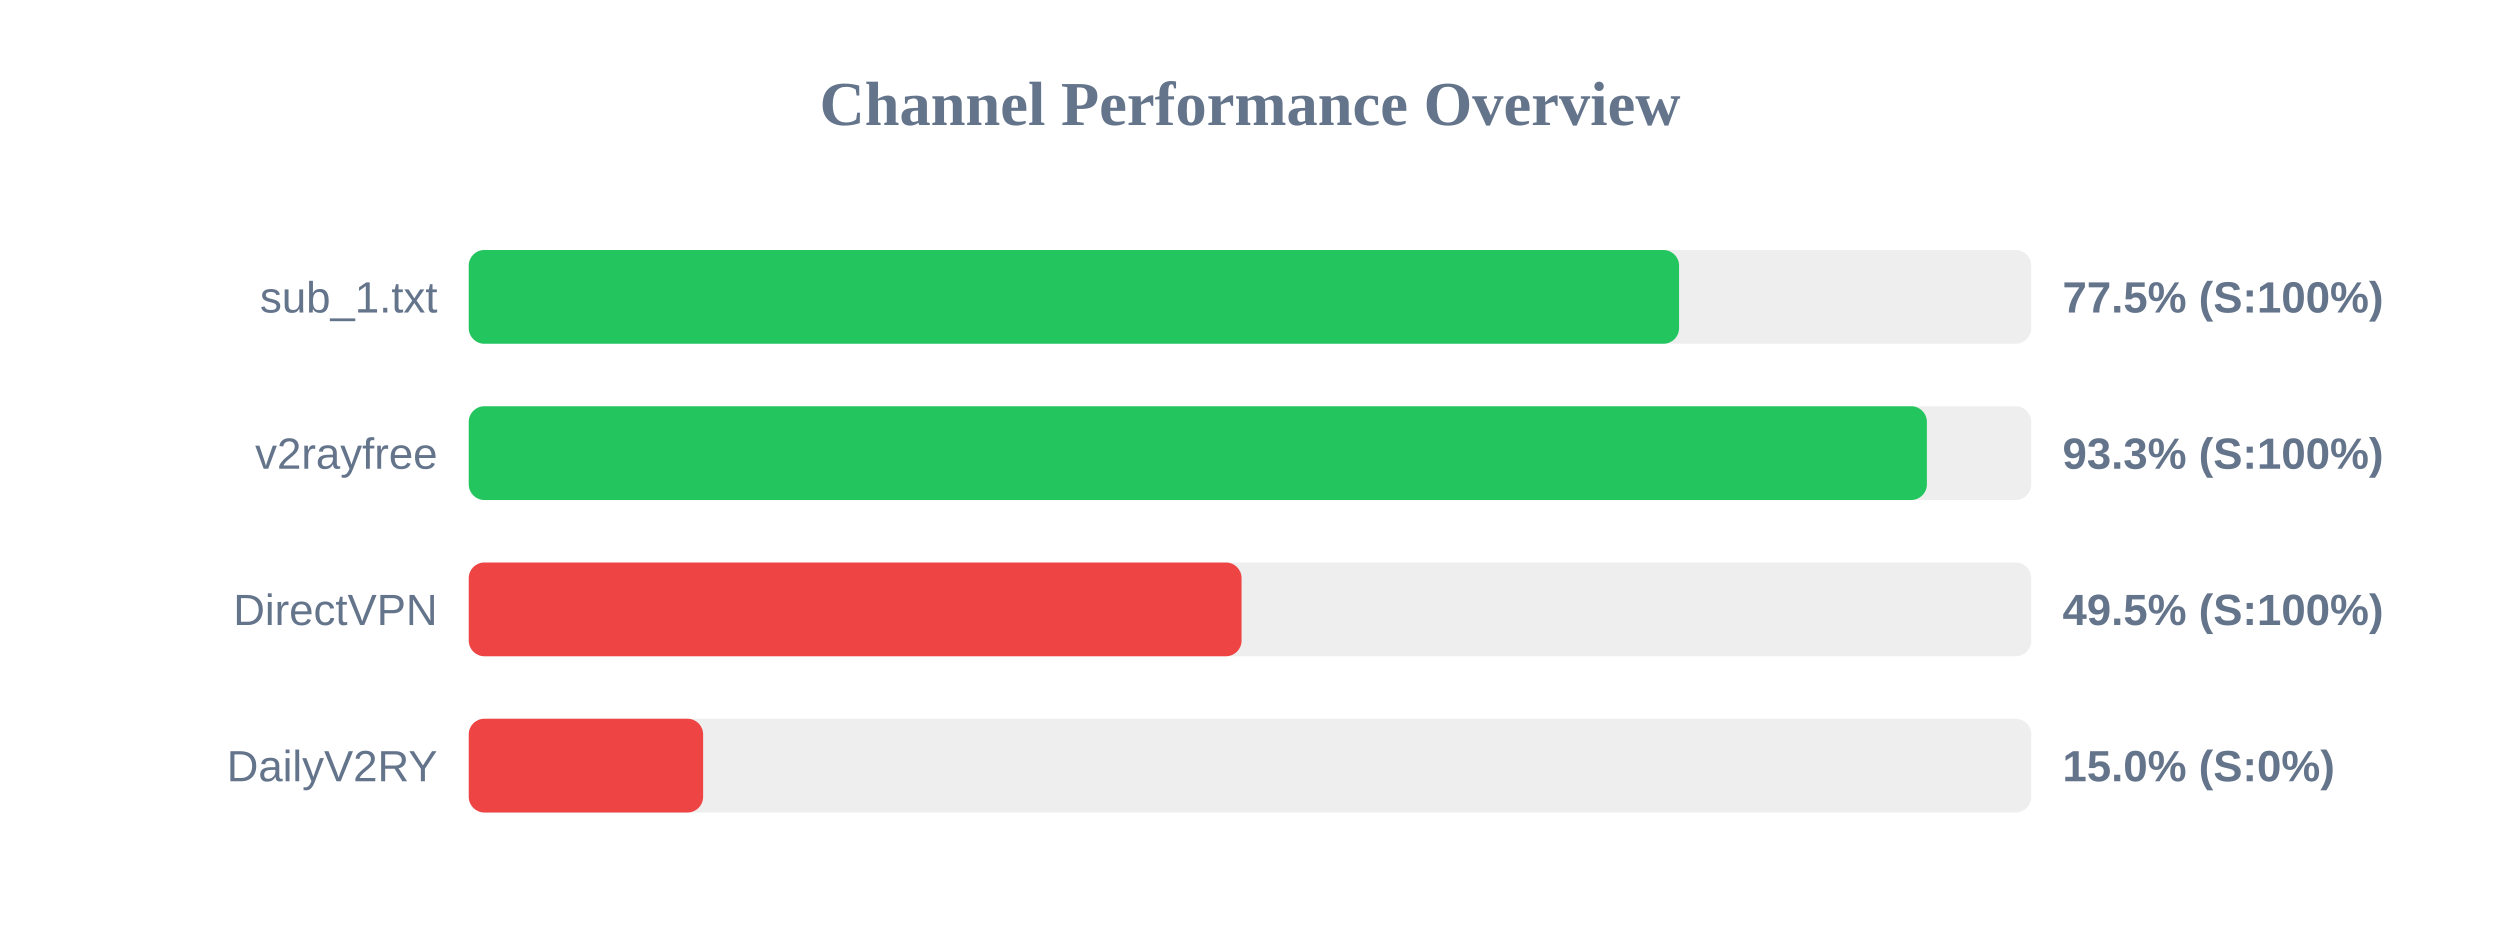
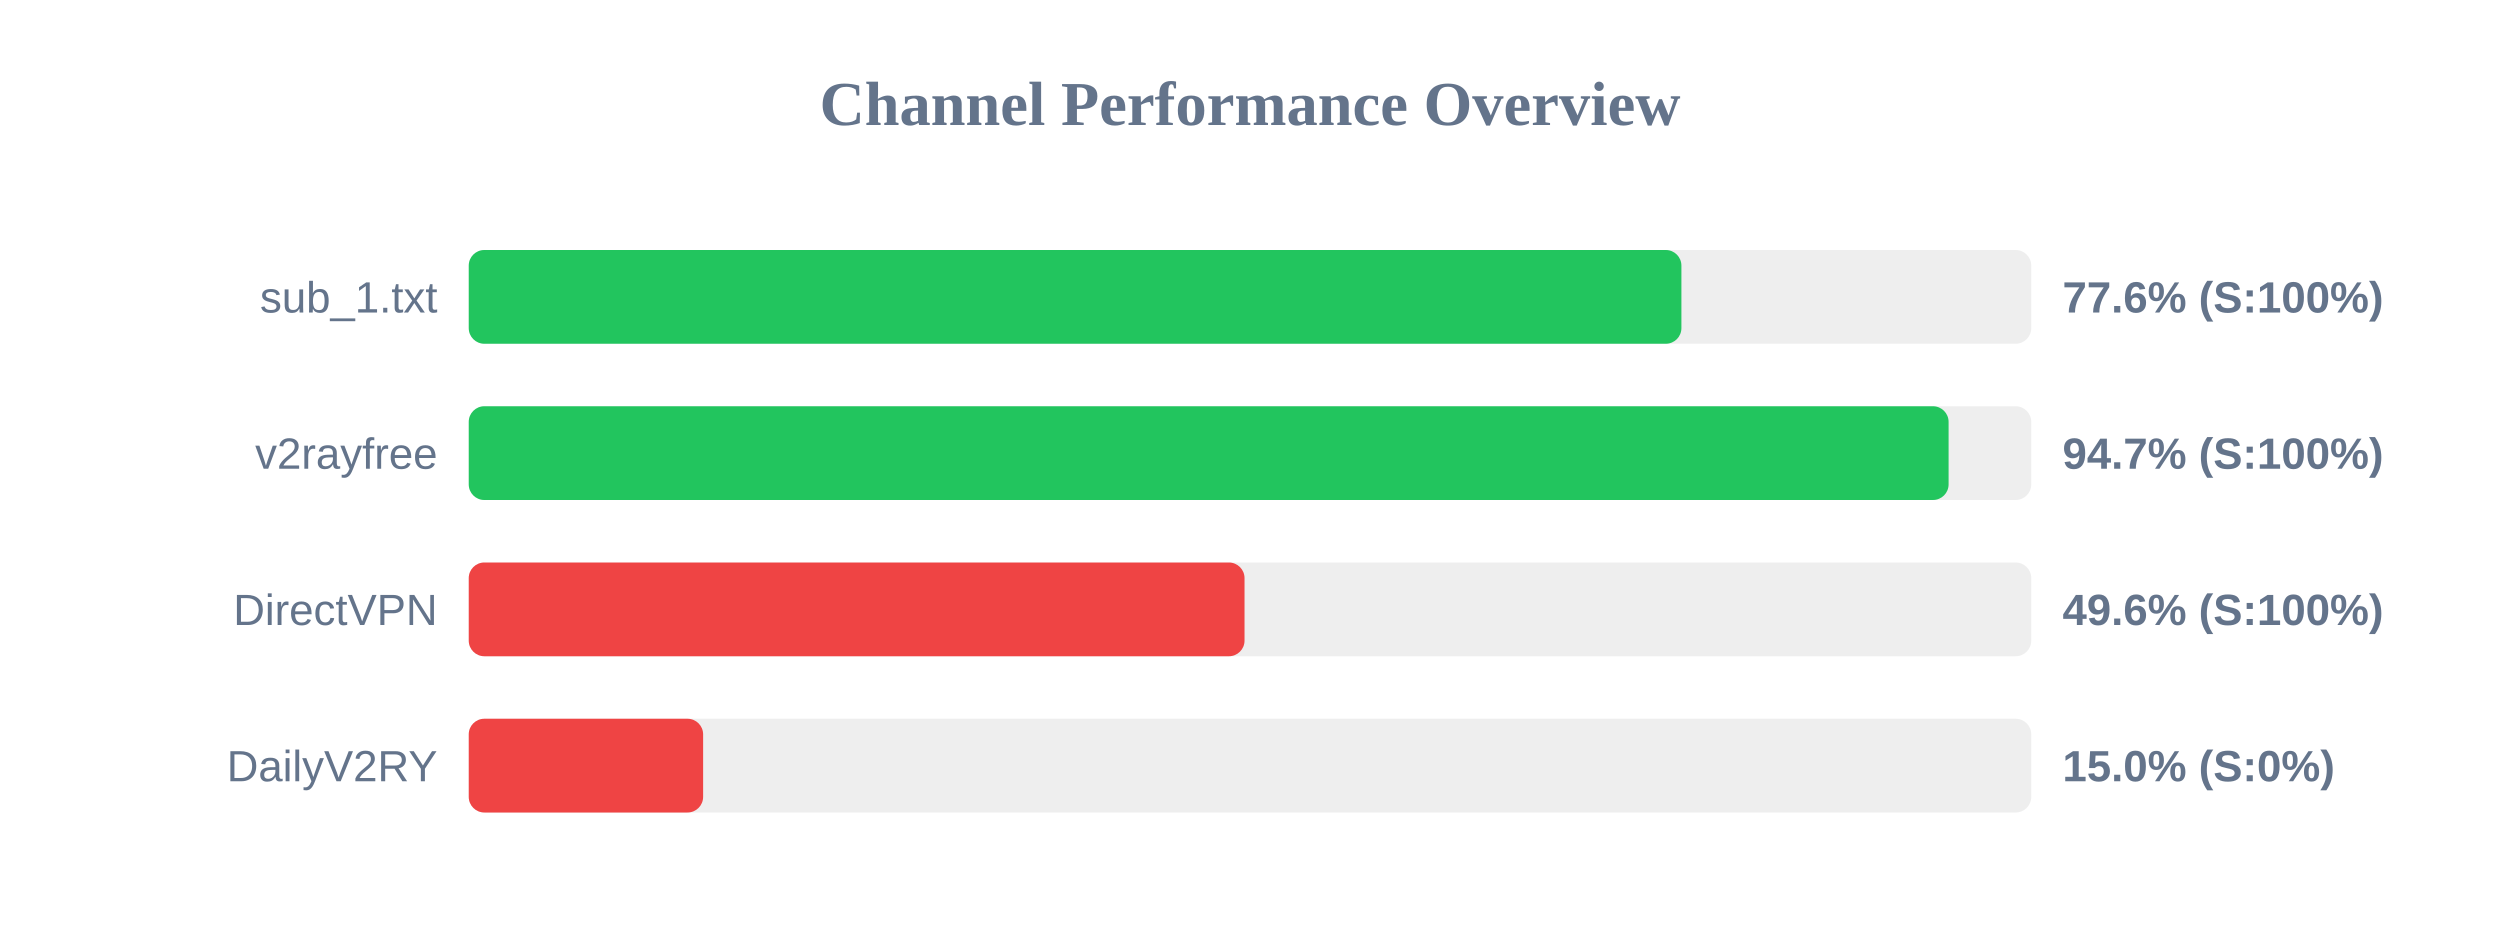
<svg xmlns="http://www.w3.org/2000/svg" width="800" height="300" version="1.1">
  <style>
        .row { font: 14px Arial; fill: #64748b; }
        .score { font: bold 14px Arial; fill: #64748b; }
    </style>
  <text x="400" y="40" text-anchor="middle" font-size="20px" font-weight="bold" fill="#64748b">Channel Performance Overview</text>
  <rect x="150" y="80" width="500" height="30" fill="#eee" rx="5" />
-   <rect x="150" y="80" width="387.3" height="30" fill="#22c55e" rx="5" />
+   <rect x="150" y="80" width="388.05" height="30" fill="#22c55e" rx="5" />
  <text x="140" y="100" text-anchor="end" class="row">sub_1.txt</text>
-   <text x="660" y="100" text-anchor="start" class="score">77.5% (S:100%)</text>
+   <text x="660" y="100" text-anchor="start" class="score">77.6% (S:100%)</text>
  <rect x="150" y="130" width="500" height="30" fill="#eee" rx="5" />
-   <rect x="150" y="130" width="466.6" height="30" fill="#22c55e" rx="5" />
+   <rect x="150" y="130" width="473.55" height="30" fill="#22c55e" rx="5" />
  <text x="140" y="150" text-anchor="end" class="row">v2rayfree</text>
-   <text x="660" y="150" text-anchor="start" class="score">93.3% (S:100%)</text>
+   <text x="660" y="150" text-anchor="start" class="score">94.7% (S:100%)</text>
  <rect x="150" y="180" width="500" height="30" fill="#eee" rx="5" />
-   <rect x="150" y="180" width="247.3" height="30" fill="#ef4444" rx="5" />
+   <rect x="150" y="180" width="248.25" height="30" fill="#ef4444" rx="5" />
  <text x="140" y="200" text-anchor="end" class="row">DirectVPN</text>
-   <text x="660" y="200" text-anchor="start" class="score">49.5% (S:100%)</text>
+   <text x="660" y="200" text-anchor="start" class="score">49.6% (S:100%)</text>
  <rect x="150" y="230" width="500" height="30" fill="#eee" rx="5" />
  <rect x="150" y="230" width="75.0" height="30" fill="#ef4444" rx="5" />
  <text x="140" y="250" text-anchor="end" class="row">DailyV2RY</text>
  <text x="660" y="250" text-anchor="start" class="score">15.0% (S:0%)</text>
</svg>
